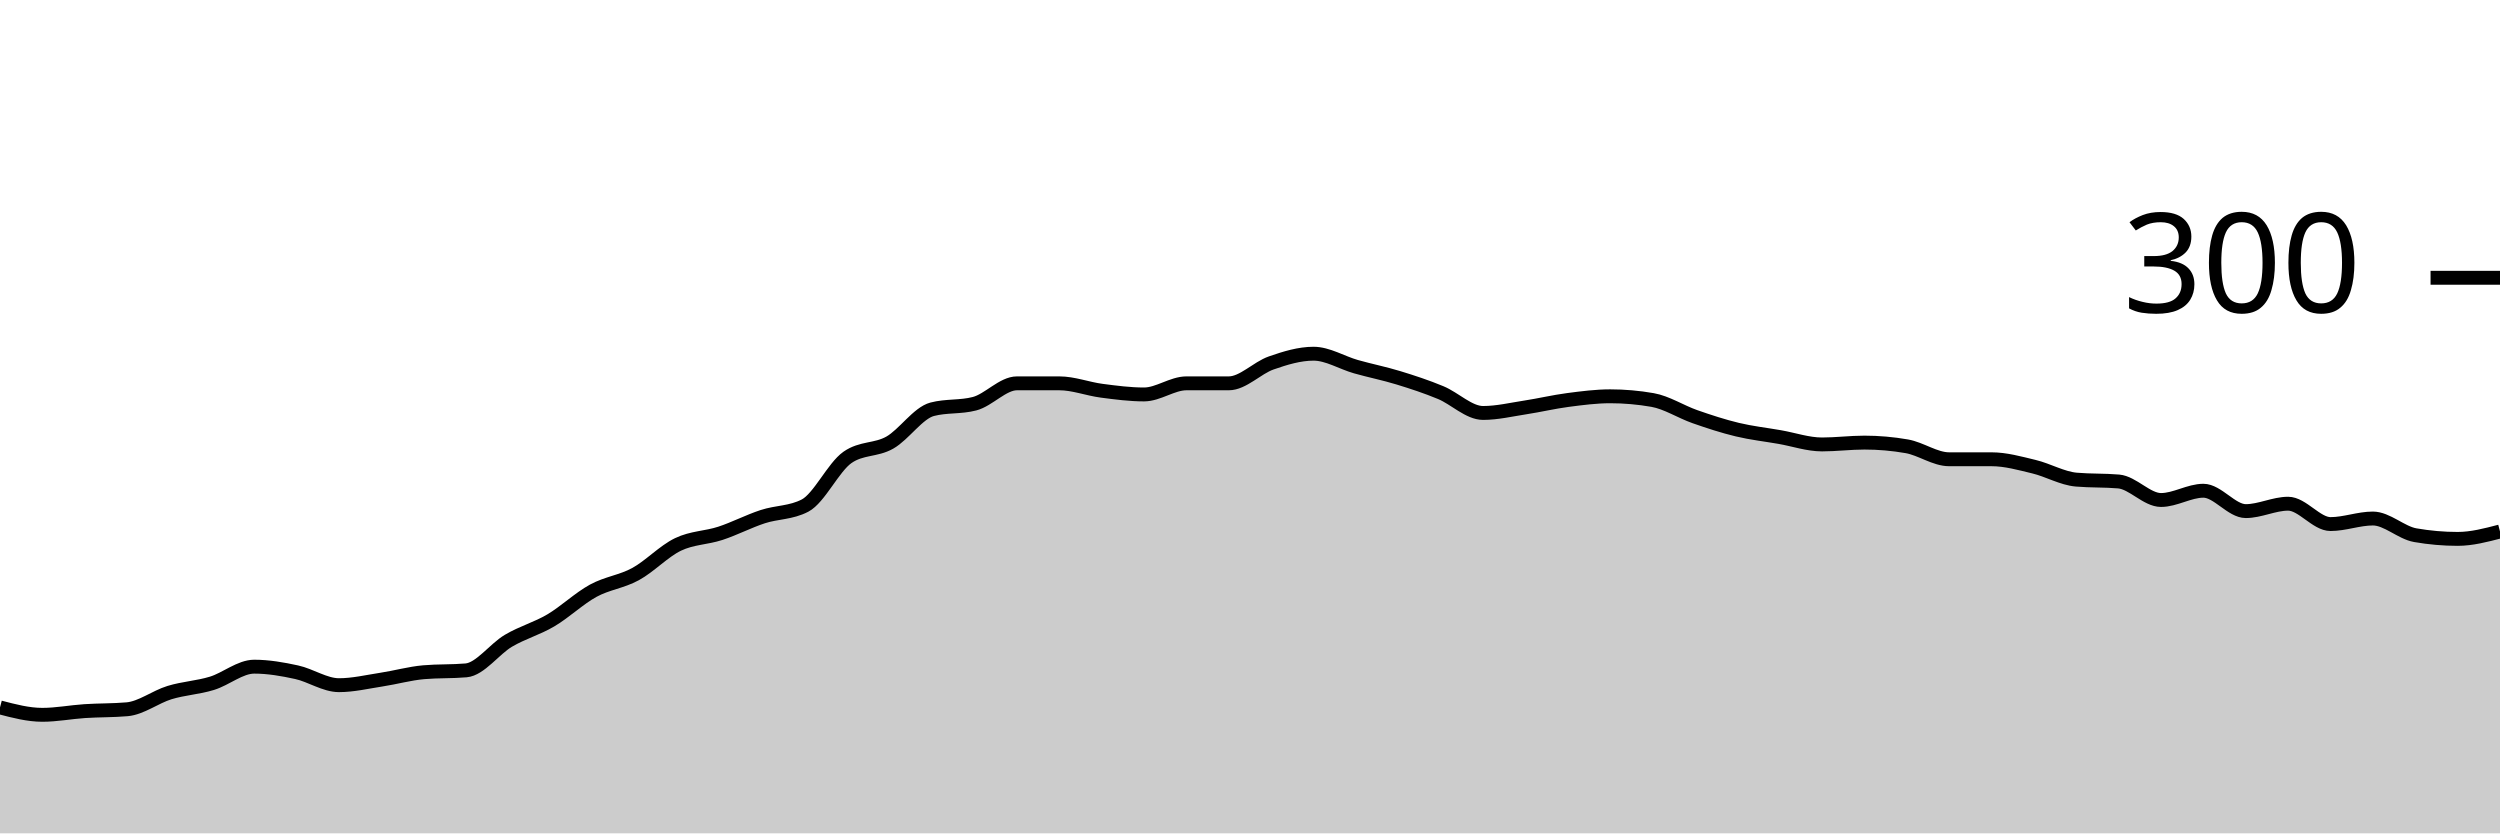
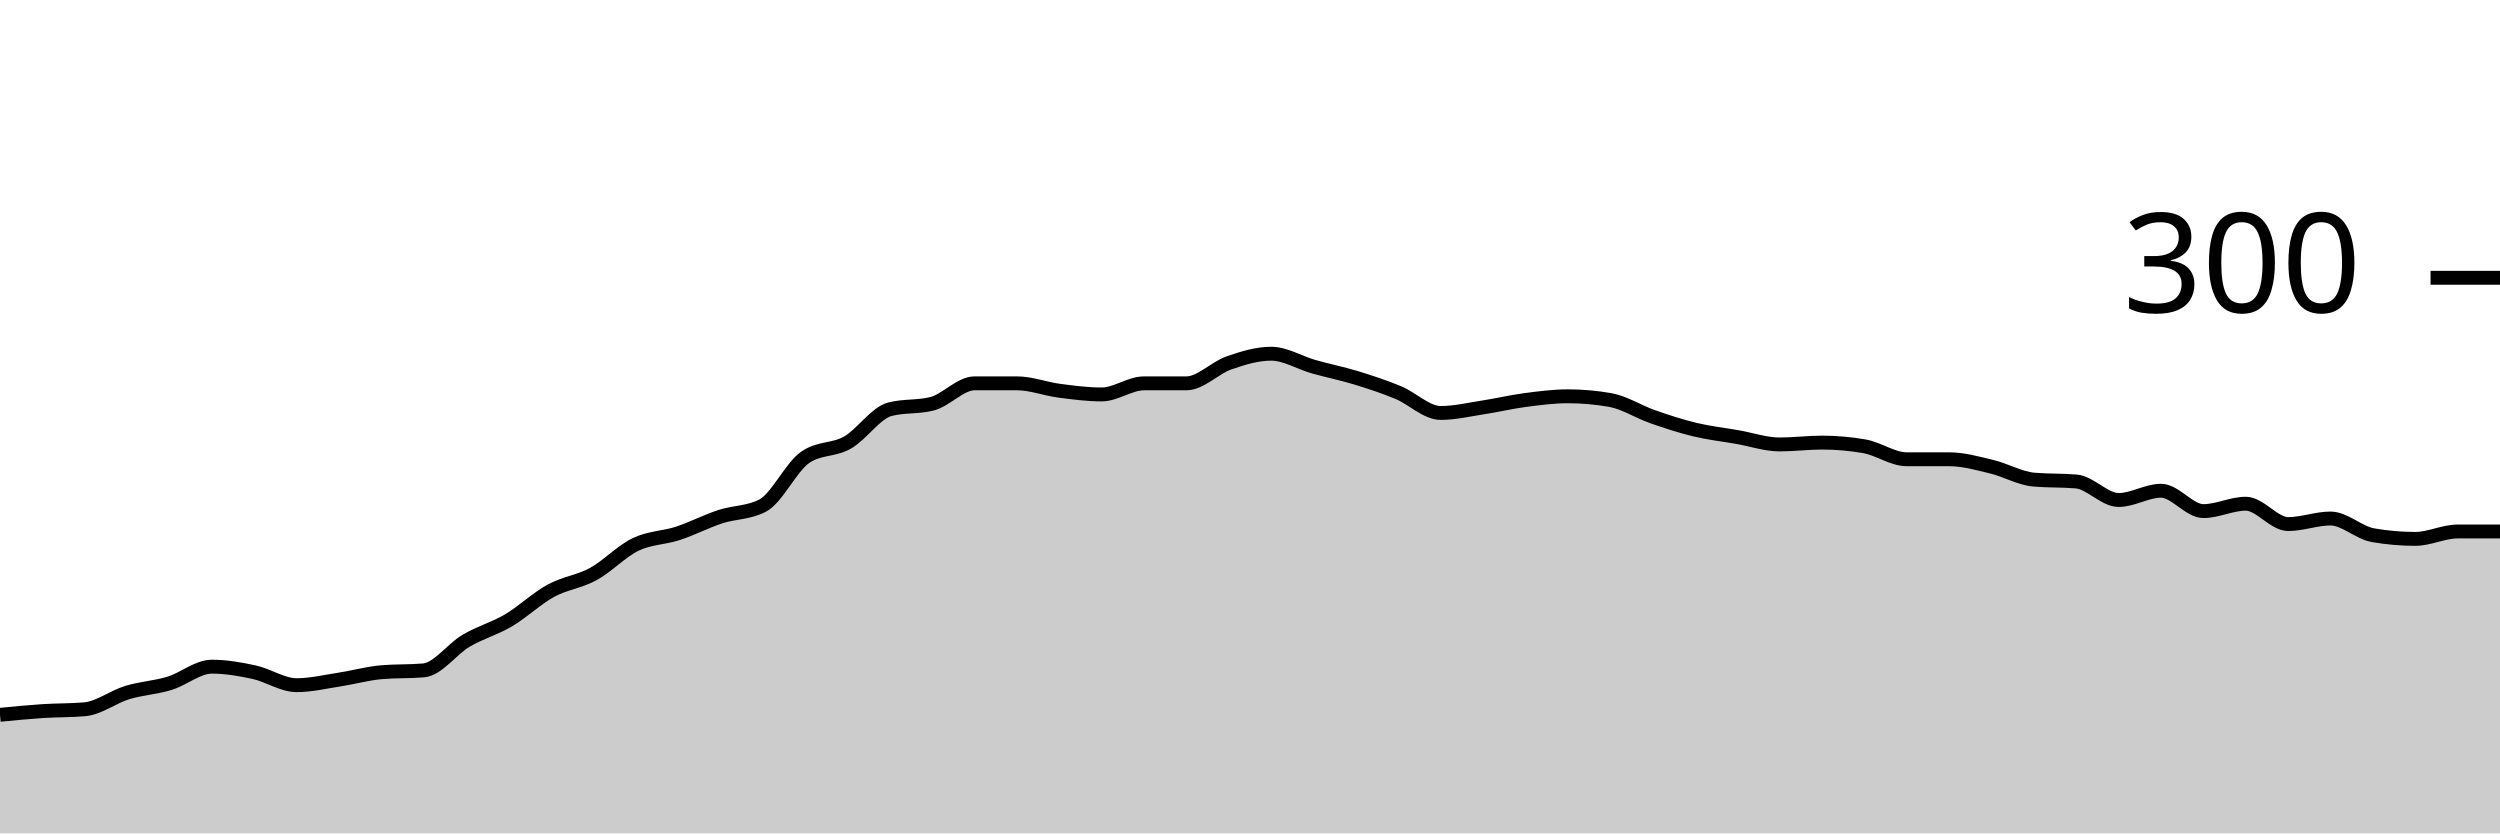
<svg xmlns="http://www.w3.org/2000/svg" viewBox="0 0 180 60">
  <g transform="translate(0,20)">
-     <path class="area" fill="rgba(0, 0, 0, 0.2)" d="M0,30.933C1.017,31.2,2.034,31.467,3.051,31.467C4.068,31.467,5.085,31.267,6.102,31.2C7.119,31.133,8.136,31.156,9.153,31.067C10.169,30.978,11.186,30.178,12.203,29.867C13.22,29.556,14.237,29.511,15.254,29.2C16.271,28.889,17.288,28,18.305,28C19.322,28,20.339,28.178,21.356,28.4C22.373,28.622,23.39,29.333,24.407,29.333C25.424,29.333,26.441,29.089,27.458,28.933C28.475,28.778,29.492,28.489,30.508,28.4C31.525,28.311,32.542,28.356,33.559,28.267C34.576,28.178,35.593,26.733,36.61,26.133C37.627,25.533,38.644,25.267,39.661,24.667C40.678,24.067,41.695,23.089,42.712,22.533C43.729,21.978,44.746,21.889,45.763,21.333C46.78,20.778,47.797,19.689,48.814,19.2C49.831,18.711,50.847,18.733,51.864,18.4C52.881,18.067,53.898,17.533,54.915,17.2C55.932,16.867,56.949,16.933,57.966,16.4C58.983,15.867,60,13.644,61.017,12.933C62.034,12.222,63.051,12.444,64.068,11.867C65.085,11.289,66.102,9.733,67.119,9.467C68.136,9.2,69.153,9.333,70.169,9.067C71.186,8.8,72.203,7.6,73.22,7.6C74.237,7.6,75.254,7.6,76.271,7.6C77.288,7.6,78.305,8,79.322,8.133C80.339,8.267,81.356,8.4,82.373,8.4C83.39,8.4,84.407,7.6,85.424,7.6C86.441,7.6,87.458,7.6,88.475,7.6C89.492,7.6,90.508,6.489,91.525,6.133C92.542,5.778,93.559,5.467,94.576,5.467C95.593,5.467,96.61,6.111,97.627,6.4C98.644,6.689,99.661,6.889,100.678,7.2C101.695,7.511,102.712,7.844,103.729,8.267C104.746,8.689,105.763,9.733,106.78,9.733C107.797,9.733,108.814,9.489,109.831,9.333C110.847,9.178,111.864,8.933,112.881,8.8C113.898,8.667,114.915,8.533,115.932,8.533C116.949,8.533,117.966,8.622,118.983,8.8C120,8.978,121.017,9.644,122.034,10C123.051,10.356,124.068,10.689,125.085,10.933C126.102,11.178,127.119,11.289,128.136,11.467C129.153,11.644,130.169,12,131.186,12C132.203,12,133.22,11.867,134.237,11.867C135.254,11.867,136.271,11.956,137.288,12.133C138.305,12.311,139.322,13.067,140.339,13.067C141.356,13.067,142.373,13.067,143.39,13.067C144.407,13.067,145.424,13.356,146.441,13.6C147.458,13.844,148.475,14.444,149.492,14.533C150.508,14.622,151.525,14.578,152.542,14.667C153.559,14.756,154.576,16,155.593,16C156.61,16,157.627,15.333,158.644,15.333C159.661,15.333,160.678,16.8,161.695,16.8C162.712,16.8,163.729,16.267,164.746,16.267C165.763,16.267,166.78,17.733,167.797,17.733C168.814,17.733,169.831,17.333,170.847,17.333C171.864,17.333,172.881,18.356,173.898,18.533C174.915,18.711,175.932,18.8,176.949,18.8C177.966,18.8,178.983,18.533,180,18.267L180,40C178.983,40,177.966,40,176.949,40C175.932,40,174.915,40,173.898,40C172.881,40,171.864,40,170.847,40C169.831,40,168.814,40,167.797,40C166.78,40,165.763,40,164.746,40C163.729,40,162.712,40,161.695,40C160.678,40,159.661,40,158.644,40C157.627,40,156.61,40,155.593,40C154.576,40,153.559,40,152.542,40C151.525,40,150.508,40,149.492,40C148.475,40,147.458,40,146.441,40C145.424,40,144.407,40,143.39,40C142.373,40,141.356,40,140.339,40C139.322,40,138.305,40,137.288,40C136.271,40,135.254,40,134.237,40C133.22,40,132.203,40,131.186,40C130.169,40,129.153,40,128.136,40C127.119,40,126.102,40,125.085,40C124.068,40,123.051,40,122.034,40C121.017,40,120,40,118.983,40C117.966,40,116.949,40,115.932,40C114.915,40,113.898,40,112.881,40C111.864,40,110.847,40,109.831,40C108.814,40,107.797,40,106.78,40C105.763,40,104.746,40,103.729,40C102.712,40,101.695,40,100.678,40C99.661,40,98.644,40,97.627,40C96.61,40,95.593,40,94.576,40C93.559,40,92.542,40,91.525,40C90.508,40,89.492,40,88.475,40C87.458,40,86.441,40,85.424,40C84.407,40,83.39,40,82.373,40C81.356,40,80.339,40,79.322,40C78.305,40,77.288,40,76.271,40C75.254,40,74.237,40,73.22,40C72.203,40,71.186,40,70.169,40C69.153,40,68.136,40,67.119,40C66.102,40,65.085,40,64.068,40C63.051,40,62.034,40,61.017,40C60,40,58.983,40,57.966,40C56.949,40,55.932,40,54.915,40C53.898,40,52.881,40,51.864,40C50.847,40,49.831,40,48.814,40C47.797,40,46.78,40,45.763,40C44.746,40,43.729,40,42.712,40C41.695,40,40.678,40,39.661,40C38.644,40,37.627,40,36.61,40C35.593,40,34.576,40,33.559,40C32.542,40,31.525,40,30.508,40C29.492,40,28.475,40,27.458,40C26.441,40,25.424,40,24.407,40C23.39,40,22.373,40,21.356,40C20.339,40,19.322,40,18.305,40C17.288,40,16.271,40,15.254,40C14.237,40,13.22,40,12.203,40C11.186,40,10.169,40,9.153,40C8.136,40,7.119,40,6.102,40C5.085,40,4.068,40,3.051,40C2.034,40,1.017,40,0,40Z" />
-     <path class="line" stroke="black" fill="none" d="M0,30.933C1.017,31.2,2.034,31.467,3.051,31.467C4.068,31.467,5.085,31.267,6.102,31.2C7.119,31.133,8.136,31.156,9.153,31.067C10.169,30.978,11.186,30.178,12.203,29.867C13.22,29.556,14.237,29.511,15.254,29.2C16.271,28.889,17.288,28,18.305,28C19.322,28,20.339,28.178,21.356,28.4C22.373,28.622,23.39,29.333,24.407,29.333C25.424,29.333,26.441,29.089,27.458,28.933C28.475,28.778,29.492,28.489,30.508,28.4C31.525,28.311,32.542,28.356,33.559,28.267C34.576,28.178,35.593,26.733,36.61,26.133C37.627,25.533,38.644,25.267,39.661,24.667C40.678,24.067,41.695,23.089,42.712,22.533C43.729,21.978,44.746,21.889,45.763,21.333C46.78,20.778,47.797,19.689,48.814,19.2C49.831,18.711,50.847,18.733,51.864,18.4C52.881,18.067,53.898,17.533,54.915,17.2C55.932,16.867,56.949,16.933,57.966,16.4C58.983,15.867,60,13.644,61.017,12.933C62.034,12.222,63.051,12.444,64.068,11.867C65.085,11.289,66.102,9.733,67.119,9.467C68.136,9.2,69.153,9.333,70.169,9.067C71.186,8.8,72.203,7.6,73.22,7.6C74.237,7.6,75.254,7.6,76.271,7.6C77.288,7.6,78.305,8,79.322,8.133C80.339,8.267,81.356,8.4,82.373,8.4C83.39,8.4,84.407,7.6,85.424,7.6C86.441,7.6,87.458,7.6,88.475,7.6C89.492,7.6,90.508,6.489,91.525,6.133C92.542,5.778,93.559,5.467,94.576,5.467C95.593,5.467,96.61,6.111,97.627,6.4C98.644,6.689,99.661,6.889,100.678,7.2C101.695,7.511,102.712,7.844,103.729,8.267C104.746,8.689,105.763,9.733,106.78,9.733C107.797,9.733,108.814,9.489,109.831,9.333C110.847,9.178,111.864,8.933,112.881,8.8C113.898,8.667,114.915,8.533,115.932,8.533C116.949,8.533,117.966,8.622,118.983,8.8C120,8.978,121.017,9.644,122.034,10C123.051,10.356,124.068,10.689,125.085,10.933C126.102,11.178,127.119,11.289,128.136,11.467C129.153,11.644,130.169,12,131.186,12C132.203,12,133.22,11.867,134.237,11.867C135.254,11.867,136.271,11.956,137.288,12.133C138.305,12.311,139.322,13.067,140.339,13.067C141.356,13.067,142.373,13.067,143.39,13.067C144.407,13.067,145.424,13.356,146.441,13.6C147.458,13.844,148.475,14.444,149.492,14.533C150.508,14.622,151.525,14.578,152.542,14.667C153.559,14.756,154.576,16,155.593,16C156.61,16,157.627,15.333,158.644,15.333C159.661,15.333,160.678,16.8,161.695,16.8C162.712,16.8,163.729,16.267,164.746,16.267C165.763,16.267,166.78,17.733,167.797,17.733C168.814,17.733,169.831,17.333,170.847,17.333C171.864,17.333,172.881,18.356,173.898,18.533C174.915,18.711,175.932,18.8,176.949,18.8C177.966,18.8,178.983,18.533,180,18.267" />
+     <path class="area" fill="rgba(0, 0, 0, 0.2)" d="M0,31.467C1.017,31.367,2.034,31.267,3.051,31.2C4.068,31.133,5.085,31.156,6.102,31.067C7.119,30.978,8.136,30.178,9.153,29.867C10.169,29.556,11.186,29.511,12.203,29.2C13.22,28.889,14.237,28,15.254,28C16.271,28,17.288,28.178,18.305,28.4C19.322,28.622,20.339,29.333,21.356,29.333C22.373,29.333,23.39,29.089,24.407,28.933C25.424,28.778,26.441,28.489,27.458,28.4C28.475,28.311,29.492,28.356,30.508,28.267C31.525,28.178,32.542,26.733,33.559,26.133C34.576,25.533,35.593,25.267,36.61,24.667C37.627,24.067,38.644,23.089,39.661,22.533C40.678,21.978,41.695,21.889,42.712,21.333C43.729,20.778,44.746,19.689,45.763,19.2C46.78,18.711,47.797,18.733,48.814,18.4C49.831,18.067,50.847,17.533,51.864,17.2C52.881,16.867,53.898,16.933,54.915,16.4C55.932,15.867,56.949,13.644,57.966,12.933C58.983,12.222,60,12.444,61.017,11.867C62.034,11.289,63.051,9.733,64.068,9.467C65.085,9.2,66.102,9.333,67.119,9.067C68.136,8.8,69.153,7.6,70.169,7.6C71.186,7.6,72.203,7.6,73.22,7.6C74.237,7.6,75.254,8,76.271,8.133C77.288,8.267,78.305,8.4,79.322,8.4C80.339,8.4,81.356,7.6,82.373,7.6C83.39,7.6,84.407,7.6,85.424,7.6C86.441,7.6,87.458,6.489,88.475,6.133C89.492,5.778,90.508,5.467,91.525,5.467C92.542,5.467,93.559,6.111,94.576,6.4C95.593,6.689,96.61,6.889,97.627,7.2C98.644,7.511,99.661,7.844,100.678,8.267C101.695,8.689,102.712,9.733,103.729,9.733C104.746,9.733,105.763,9.489,106.78,9.333C107.797,9.178,108.814,8.933,109.831,8.8C110.847,8.667,111.864,8.533,112.881,8.533C113.898,8.533,114.915,8.622,115.932,8.8C116.949,8.978,117.966,9.644,118.983,10C120,10.356,121.017,10.689,122.034,10.933C123.051,11.178,124.068,11.289,125.085,11.467C126.102,11.644,127.119,12,128.136,12C129.153,12,130.169,11.867,131.186,11.867C132.203,11.867,133.22,11.956,134.237,12.133C135.254,12.311,136.271,13.067,137.288,13.067C138.305,13.067,139.322,13.067,140.339,13.067C141.356,13.067,142.373,13.356,143.39,13.6C144.407,13.844,145.424,14.444,146.441,14.533C147.458,14.622,148.475,14.578,149.492,14.667C150.508,14.756,151.525,16,152.542,16C153.559,16,154.576,15.333,155.593,15.333C156.61,15.333,157.627,16.8,158.644,16.8C159.661,16.8,160.678,16.267,161.695,16.267C162.712,16.267,163.729,17.733,164.746,17.733C165.763,17.733,166.78,17.333,167.797,17.333C168.814,17.333,169.831,18.356,170.847,18.533C171.864,18.711,172.881,18.8,173.898,18.8C174.915,18.8,175.932,18.267,176.949,18.267C177.966,18.267,178.983,18.267,180,18.267L180,40C178.983,40,177.966,40,176.949,40C175.932,40,174.915,40,173.898,40C172.881,40,171.864,40,170.847,40C169.831,40,168.814,40,167.797,40C166.78,40,165.763,40,164.746,40C163.729,40,162.712,40,161.695,40C160.678,40,159.661,40,158.644,40C157.627,40,156.61,40,155.593,40C154.576,40,153.559,40,152.542,40C151.525,40,150.508,40,149.492,40C148.475,40,147.458,40,146.441,40C145.424,40,144.407,40,143.39,40C142.373,40,141.356,40,140.339,40C139.322,40,138.305,40,137.288,40C136.271,40,135.254,40,134.237,40C133.22,40,132.203,40,131.186,40C130.169,40,129.153,40,128.136,40C127.119,40,126.102,40,125.085,40C124.068,40,123.051,40,122.034,40C121.017,40,120,40,118.983,40C117.966,40,116.949,40,115.932,40C114.915,40,113.898,40,112.881,40C111.864,40,110.847,40,109.831,40C108.814,40,107.797,40,106.78,40C105.763,40,104.746,40,103.729,40C102.712,40,101.695,40,100.678,40C99.661,40,98.644,40,97.627,40C96.61,40,95.593,40,94.576,40C93.559,40,92.542,40,91.525,40C90.508,40,89.492,40,88.475,40C87.458,40,86.441,40,85.424,40C84.407,40,83.39,40,82.373,40C81.356,40,80.339,40,79.322,40C78.305,40,77.288,40,76.271,40C75.254,40,74.237,40,73.22,40C72.203,40,71.186,40,70.169,40C69.153,40,68.136,40,67.119,40C66.102,40,65.085,40,64.068,40C63.051,40,62.034,40,61.017,40C60,40,58.983,40,57.966,40C56.949,40,55.932,40,54.915,40C53.898,40,52.881,40,51.864,40C50.847,40,49.831,40,48.814,40C47.797,40,46.78,40,45.763,40C44.746,40,43.729,40,42.712,40C41.695,40,40.678,40,39.661,40C38.644,40,37.627,40,36.61,40C35.593,40,34.576,40,33.559,40C32.542,40,31.525,40,30.508,40C29.492,40,28.475,40,27.458,40C26.441,40,25.424,40,24.407,40C23.39,40,22.373,40,21.356,40C20.339,40,19.322,40,18.305,40C17.288,40,16.271,40,15.254,40C14.237,40,13.22,40,12.203,40C11.186,40,10.169,40,9.153,40C8.136,40,7.119,40,6.102,40C5.085,40,4.068,40,3.051,40C2.034,40,1.017,40,0,40Z" />
+     <path class="line" stroke="black" fill="none" d="M0,31.467C1.017,31.367,2.034,31.267,3.051,31.2C4.068,31.133,5.085,31.156,6.102,31.067C7.119,30.978,8.136,30.178,9.153,29.867C10.169,29.556,11.186,29.511,12.203,29.2C13.22,28.889,14.237,28,15.254,28C16.271,28,17.288,28.178,18.305,28.4C19.322,28.622,20.339,29.333,21.356,29.333C22.373,29.333,23.39,29.089,24.407,28.933C25.424,28.778,26.441,28.489,27.458,28.4C28.475,28.311,29.492,28.356,30.508,28.267C31.525,28.178,32.542,26.733,33.559,26.133C34.576,25.533,35.593,25.267,36.61,24.667C37.627,24.067,38.644,23.089,39.661,22.533C40.678,21.978,41.695,21.889,42.712,21.333C43.729,20.778,44.746,19.689,45.763,19.2C46.78,18.711,47.797,18.733,48.814,18.4C49.831,18.067,50.847,17.533,51.864,17.2C52.881,16.867,53.898,16.933,54.915,16.4C55.932,15.867,56.949,13.644,57.966,12.933C58.983,12.222,60,12.444,61.017,11.867C62.034,11.289,63.051,9.733,64.068,9.467C65.085,9.2,66.102,9.333,67.119,9.067C68.136,8.8,69.153,7.6,70.169,7.6C71.186,7.6,72.203,7.6,73.22,7.6C74.237,7.6,75.254,8,76.271,8.133C77.288,8.267,78.305,8.4,79.322,8.4C80.339,8.4,81.356,7.6,82.373,7.6C83.39,7.6,84.407,7.6,85.424,7.6C86.441,7.6,87.458,6.489,88.475,6.133C89.492,5.778,90.508,5.467,91.525,5.467C92.542,5.467,93.559,6.111,94.576,6.4C95.593,6.689,96.61,6.889,97.627,7.2C98.644,7.511,99.661,7.844,100.678,8.267C101.695,8.689,102.712,9.733,103.729,9.733C104.746,9.733,105.763,9.489,106.78,9.333C107.797,9.178,108.814,8.933,109.831,8.8C110.847,8.667,111.864,8.533,112.881,8.533C113.898,8.533,114.915,8.622,115.932,8.8C116.949,8.978,117.966,9.644,118.983,10C120,10.356,121.017,10.689,122.034,10.933C123.051,11.178,124.068,11.289,125.085,11.467C126.102,11.644,127.119,12,128.136,12C129.153,12,130.169,11.867,131.186,11.867C132.203,11.867,133.22,11.956,134.237,12.133C135.254,12.311,136.271,13.067,137.288,13.067C138.305,13.067,139.322,13.067,140.339,13.067C141.356,13.067,142.373,13.356,143.39,13.6C144.407,13.844,145.424,14.444,146.441,14.533C147.458,14.622,148.475,14.578,149.492,14.667C150.508,14.756,151.525,16,152.542,16C153.559,16,154.576,15.333,155.593,15.333C156.61,15.333,157.627,16.8,158.644,16.8C159.661,16.8,160.678,16.267,161.695,16.267C162.712,16.267,163.729,17.733,164.746,17.733C165.763,17.733,166.78,17.333,167.797,17.333C168.814,17.333,169.831,18.356,170.847,18.533C171.864,18.711,172.881,18.8,173.898,18.8C174.915,18.8,175.932,18.267,176.949,18.267C177.966,18.267,178.983,18.267,180,18.267" />
    <path class="axis-ceiling" stroke-width="1" stroke="black" fill="none" d="M175,0L180,0" />
    <text class="axis-ceiling-label" font-family="sans-serif" text-anchor="end" font-size="10px" x="170" y="2.5">300</text>
  </g>
</svg>
